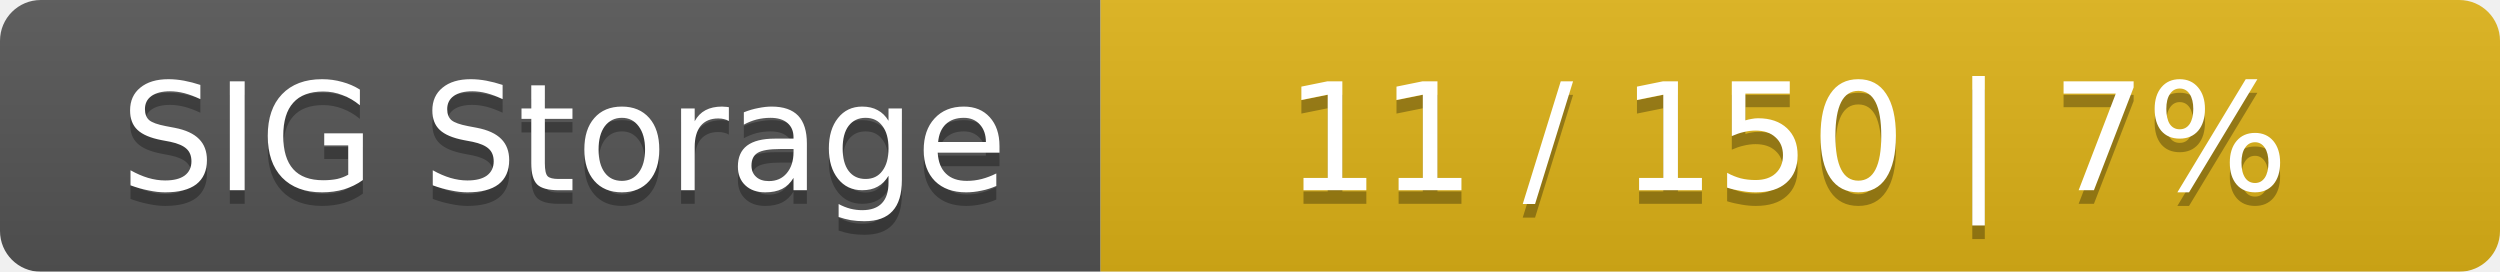
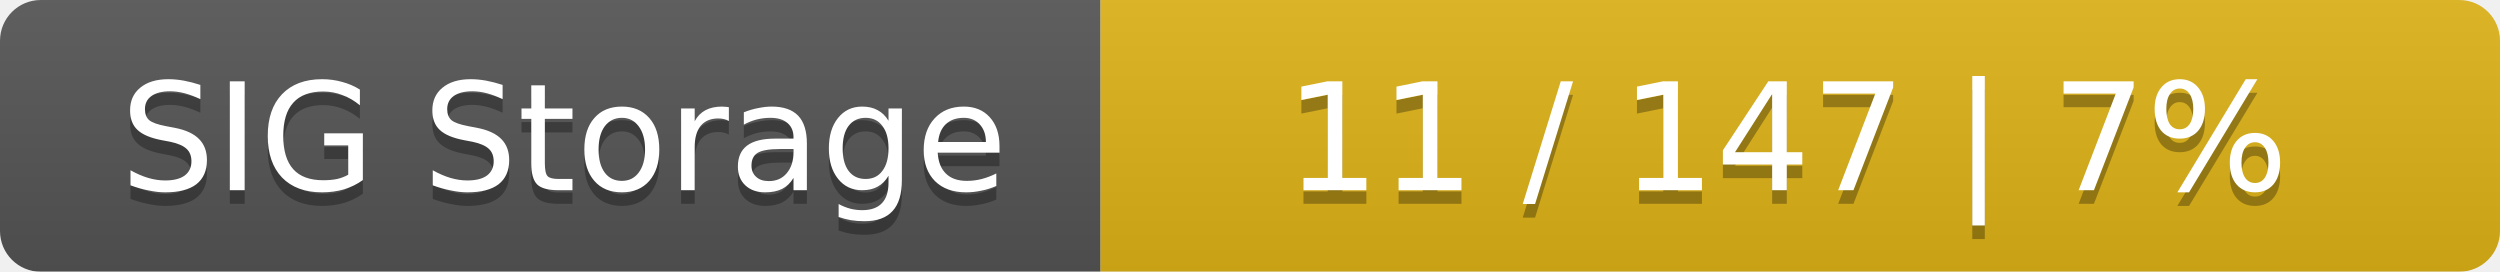
<svg xmlns="http://www.w3.org/2000/svg" width="184" height="20">
  <linearGradient id="smooth" x2="0" y2="100%">
    <stop offset="0" stop-color="#bbb" stop-opacity=".1" />
    <stop offset="1" stop-opacity=".1" />
  </linearGradient>
  <mask id="round">
    <rect width="184" height="20" rx="3" fill="#fff" />
  </mask>
  <g mask="url(#round)">
    <rect width="81" height="20" fill="#555" />
    <rect x="81" width="103" height="20" fill="#dfb317" />
    <rect width="184" height="20" fill="url(#smooth)" />
  </g>
  <g fill="#fff" text-anchor="middle" font-family="DejaVu Sans,Verdana,Geneva,sans-serif" font-size="11">
    <text x="41.5" y="15" fill="#010101" fill-opacity=".3">SIG Storage</text>
    <text x="41.5" y="14">SIG Storage</text>
-     <text x="131.5" y="15" fill="#010101" fill-opacity=".3">11 / 150    |    7%</text>
-     <text x="131.5" y="14">11 / 150    |    7%</text>
+     <text x="131.5" y="15" fill="#010101" fill-opacity=".3">11 / 147    |    7%</text>
+     <text x="131.5" y="14">11 / 147    |    7%</text>
  </g>
</svg>
